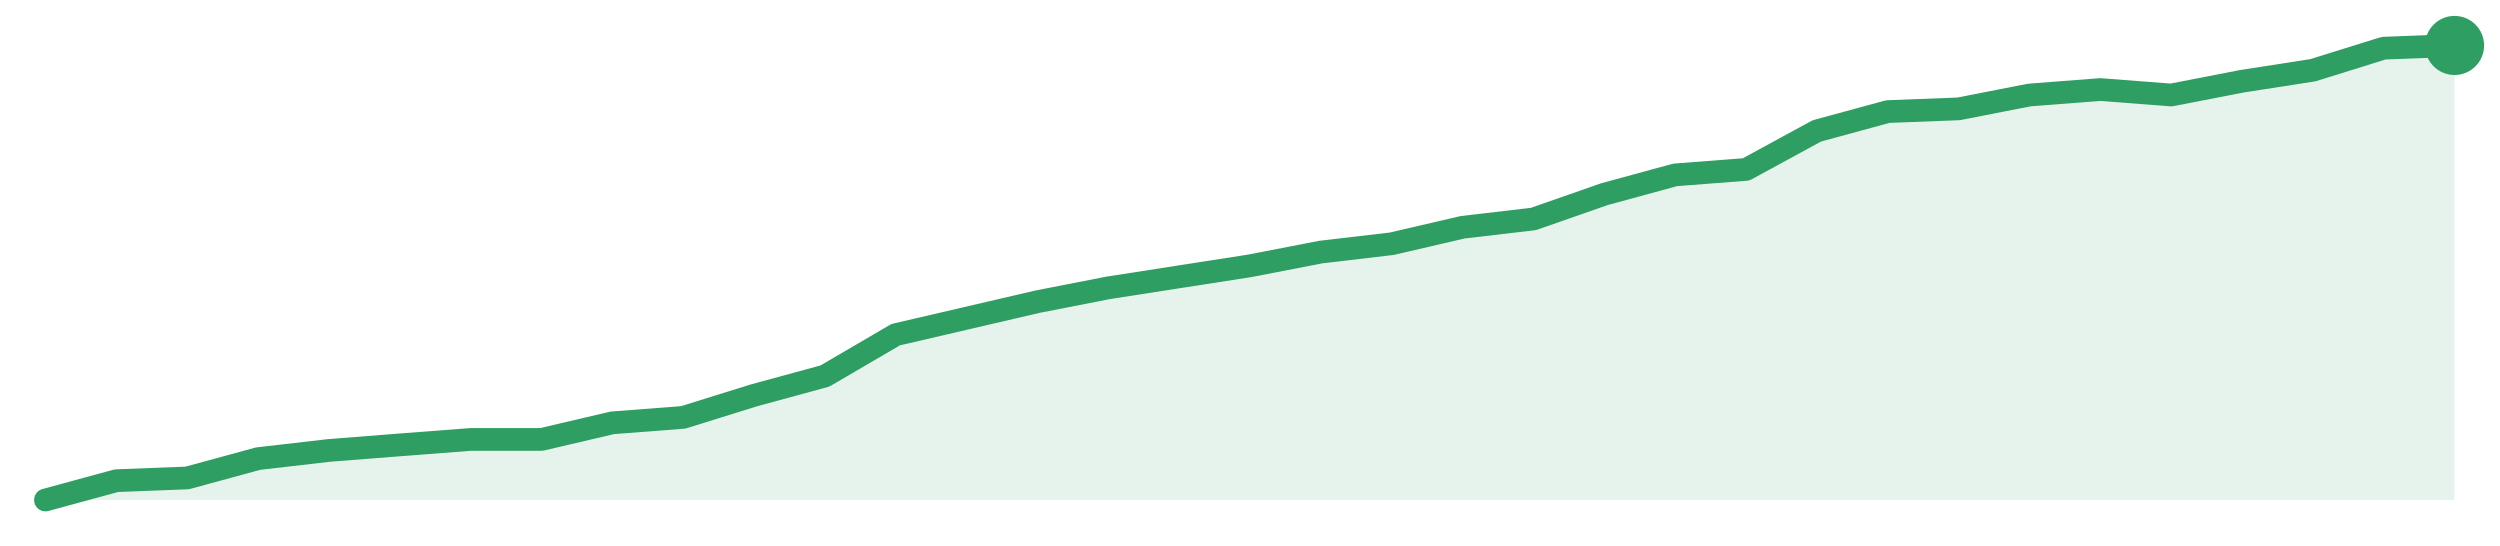
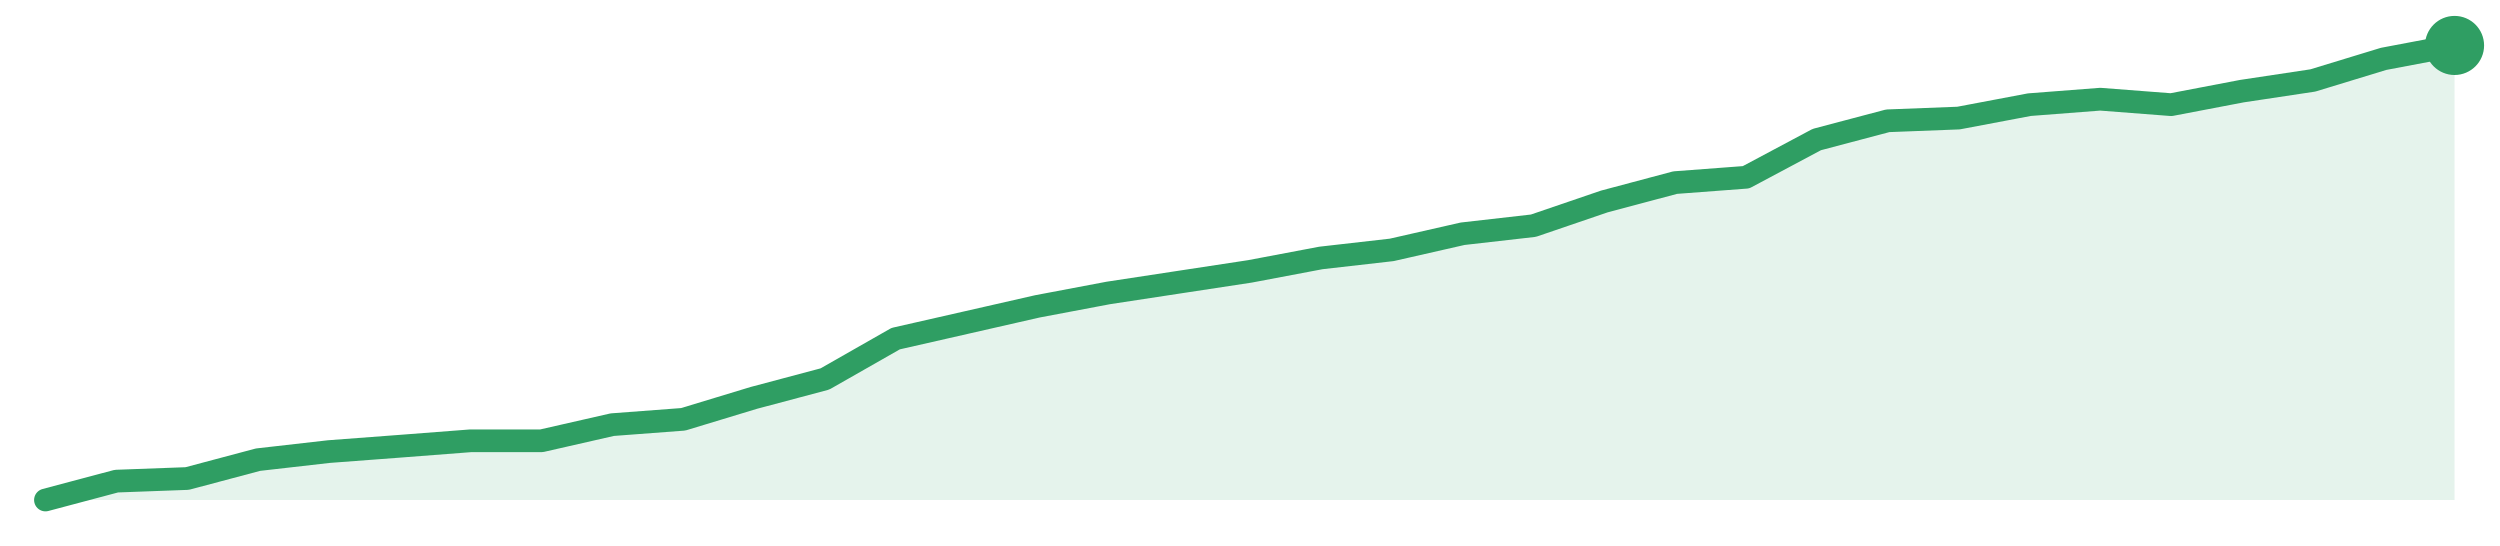
<svg xmlns="http://www.w3.org/2000/svg" width="220" height="48" viewBox="0 0 220 48" role="img" aria-label="trend">
-   <path d="M4.0,44.0 L4.0,44.0 L10.24,42.3 L16.47,42.06 L22.71,40.36 L28.94,39.64 L35.18,39.15 L41.41,38.67 L47.65,38.67 L53.88,37.21 L60.12,36.73 L66.35,34.79 L72.59,33.09 L78.82,29.45 L85.06,28.0 L91.29,26.55 L97.53,25.33 L103.76,24.36 L110.0,23.39 L116.24,22.18 L122.47,21.45 L128.71,20.0 L134.94,19.27 L141.18,17.09 L147.41,15.39 L153.65,14.91 L159.88,11.52 L166.12,9.82 L172.35,9.58 L178.59,8.36 L184.82,7.88 L191.06,8.36 L197.29,7.15 L203.53,6.18 L209.76,4.24 L216.0,4.0 L216.0,44.0 Z" fill="#2f9e631f" />
-   <path d="M4.0,44.0 L10.24,42.3 L16.47,42.06 L22.71,40.36 L28.94,39.64 L35.18,39.15 L41.41,38.67 L47.65,38.67 L53.88,37.21 L60.12,36.73 L66.35,34.79 L72.59,33.09 L78.82,29.45 L85.06,28.0 L91.29,26.55 L97.53,25.33 L103.76,24.36 L110.0,23.39 L116.24,22.18 L122.47,21.45 L128.71,20.0 L134.94,19.27 L141.18,17.09 L147.41,15.39 L153.65,14.91 L159.88,11.52 L166.12,9.82 L172.35,9.58 L178.59,8.36 L184.82,7.88 L191.06,8.36 L197.29,7.15 L203.53,6.18 L209.76,4.24 L216.0,4.0" fill="none" stroke="#2f9e63" stroke-width="2" stroke-linejoin="round" stroke-linecap="round" />
+   <path d="M4.0,44.0 L4.0,44.0 L10.24,42.34 L16.47,42.11 L22.71,40.45 L28.94,39.74 L35.18,39.27 L41.41,38.79 L47.65,38.79 L53.88,37.37 L60.12,36.9 L66.35,35.01 L72.59,33.35 L78.82,29.8 L85.06,28.38 L91.29,26.96 L97.53,25.78 L103.76,24.83 L110.0,23.88 L116.24,22.7 L122.47,21.99 L128.71,20.57 L134.94,19.86 L141.18,17.73 L147.41,16.07 L153.65,15.6 L159.88,12.28 L166.12,10.63 L172.35,10.39 L178.59,9.21 L184.82,8.73 L191.06,9.21 L197.29,8.02 L203.53,7.08 L209.76,5.18 L216.0,4.0 L216.0,44.0 Z" fill="#2f9e631f" />
+   <path d="M4.0,44.0 L10.24,42.34 L16.47,42.11 L22.71,40.45 L28.94,39.74 L35.18,39.27 L41.41,38.79 L47.65,38.79 L53.88,37.37 L60.12,36.9 L66.35,35.01 L72.59,33.35 L78.82,29.8 L85.06,28.38 L91.29,26.96 L97.53,25.78 L103.76,24.83 L110.0,23.88 L116.24,22.7 L122.47,21.99 L128.71,20.57 L134.94,19.86 L141.18,17.73 L147.41,16.07 L153.65,15.6 L159.88,12.28 L166.12,10.63 L172.35,10.39 L178.59,9.21 L184.82,8.73 L191.06,9.21 L197.29,8.02 L203.53,7.08 L209.76,5.18 L216.0,4.0" fill="none" stroke="#2f9e63" stroke-width="2" stroke-linejoin="round" stroke-linecap="round" />
  <circle cx="216.0" cy="4.0" r="2.6" fill="#2f9e63" />
</svg>
